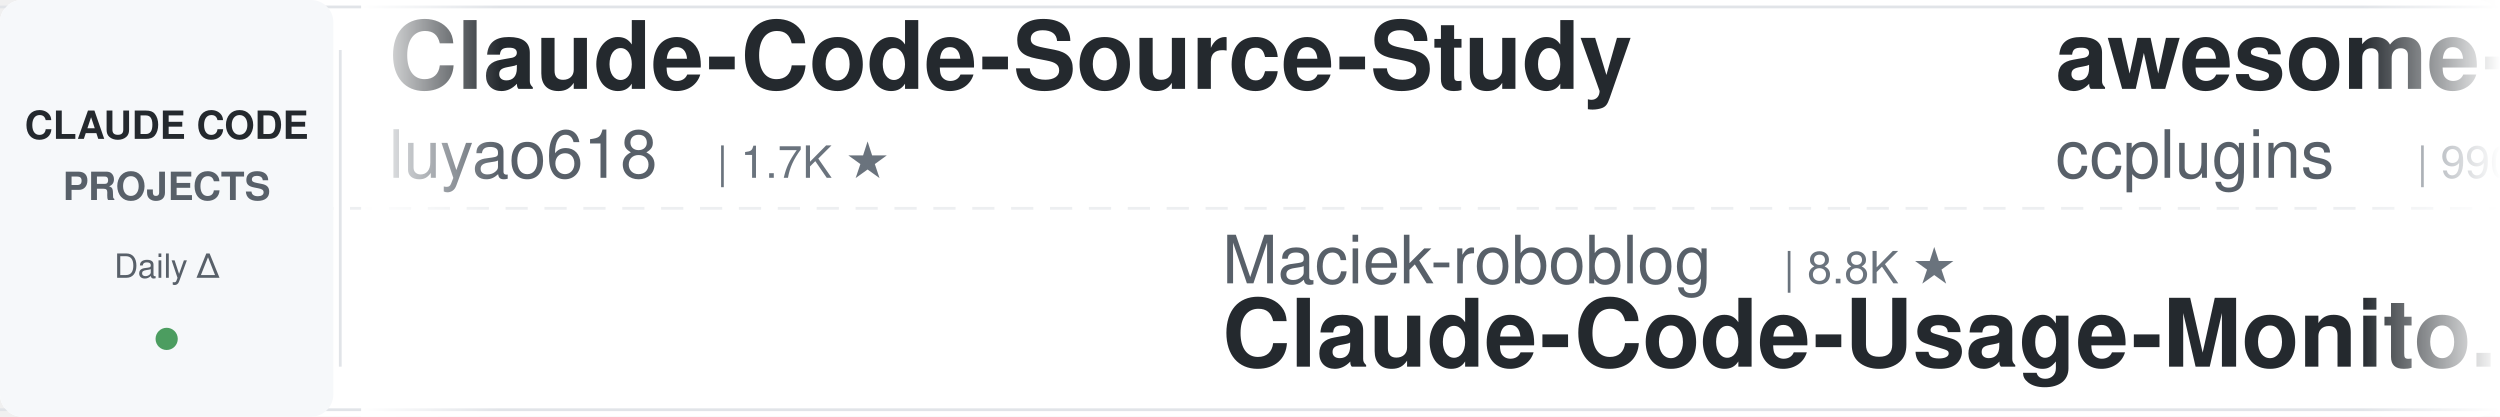
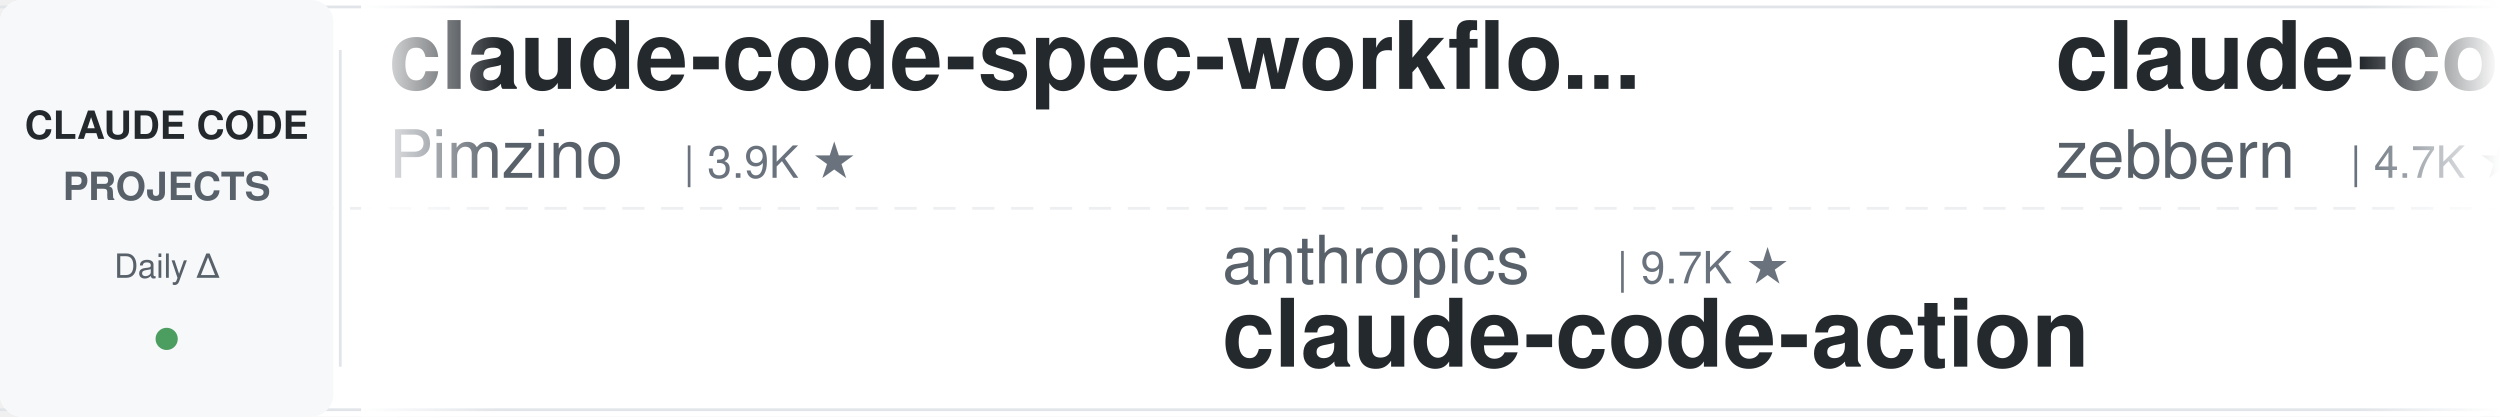
<svg xmlns="http://www.w3.org/2000/svg" width="900" height="150">
  <defs>
    <linearGradient id="leftFade" x1="0%" y1="0%" x2="100%" y2="0%">
      <stop offset="0%" style="stop-color:#ffffff;stop-opacity:1" />
      <stop offset="100%" style="stop-color:#ffffff;stop-opacity:0" />
    </linearGradient>
    <linearGradient id="rightFade" x1="0%" y1="0%" x2="100%" y2="0%">
      <stop offset="0%" style="stop-color:#ffffff;stop-opacity:0" />
      <stop offset="100%" style="stop-color:#ffffff;stop-opacity:1" />
    </linearGradient>
  </defs>
  <rect width="900" height="150" fill="#ffffff" rx="8" />
  <rect x="0" y="2" width="900" height="1" fill="#e1e4e8" />
  <rect x="0" y="147" width="900" height="1" fill="#e1e4e8" />
  <line x1="0" y1="75" x2="900" y2="75" stroke="#e1e4e8" stroke-width="1" stroke-dasharray="8 6" opacity="0.6" />
  <rect x="0" y="0" width="120" height="150" fill="#f6f8fa" rx="8" />
  <text x="60" y="50" font-family="-apple-system, BlinkMacSystemFont, 'Segoe UI', Helvetica, Arial, sans-serif" font-size="14" font-weight="600" fill="#24292e" text-anchor="middle">CLAUDE CODE</text>
  <text x="60" y="72" font-family="-apple-system, BlinkMacSystemFont, 'Segoe UI', Helvetica, Arial, sans-serif" font-size="14" font-weight="600" fill="#586069" text-anchor="middle">PROJECTS</text>
  <text x="60" y="100" font-family="-apple-system, BlinkMacSystemFont, 'Segoe UI', Helvetica, Arial, sans-serif" font-size="12" font-weight="500" fill="#586069" text-anchor="middle">Daily Δ</text>
  <circle cx="60" cy="122" r="4" fill="#22863a" opacity="0.8" />
  <rect x="122" y="18" width="1" height="114" fill="#e1e4e8" />
  <clipPath id="tickerClip">
    <rect x="130" y="0" width="770" height="150" />
  </clipPath>
  <g clip-path="url(#tickerClip)">
    <g id="tickerItems">
      <animateTransform attributeName="transform" attributeType="XML" type="translate" from="0 0" to="-3000 0" dur="54s" repeatCount="indefinite" />
      <g transform="translate(0, 0)">
-         <text x="140" y="32" font-family="-apple-system, BlinkMacSystemFont, 'Segoe UI', Helvetica, Arial, sans-serif" font-size="34" font-weight="600" fill="#24292e">Claude-Code-Source-Study</text>
-         <text x="140" y="64" font-family="-apple-system, BlinkMacSystemFont, 'Segoe UI', Helvetica, Arial, sans-serif" font-size="24" font-weight="400" fill="#586069">luyao618</text>
-         <text x="258" y="64" font-family="-apple-system, BlinkMacSystemFont, 'Segoe UI', Helvetica, Arial, sans-serif" font-size="16" font-weight="500" fill="#6a737d">| 1.7K ★</text>
+         <text x="140" y="32" font-family="-apple-system, BlinkMacSystemFont, 'Segoe UI', Helvetica, Arial, sans-serif" font-size="34" font-weight="600" fill="#24292e">claude-code-spec-workflo...</text>
+         <text x="140" y="64" font-family="-apple-system, BlinkMacSystemFont, 'Segoe UI', Helvetica, Arial, sans-serif" font-size="24" font-weight="400" fill="#586069">Pimzino</text>
+         <text x="246" y="64" font-family="-apple-system, BlinkMacSystemFont, 'Segoe UI', Helvetica, Arial, sans-serif" font-size="16" font-weight="500" fill="#6a737d">| 3.9K ★</text>
      </g>
      <g transform="translate(300, 0)">
-         <text x="140" y="102" font-family="-apple-system, BlinkMacSystemFont, 'Segoe UI', Helvetica, Arial, sans-serif" font-size="24" font-weight="400" fill="#586069">Maciek-roboblog</text>
-         <text x="342" y="102" font-family="-apple-system, BlinkMacSystemFont, 'Segoe UI', Helvetica, Arial, sans-serif" font-size="16" font-weight="500" fill="#6a737d">| 8.8K ★</text>
-         <text x="140" y="132" font-family="-apple-system, BlinkMacSystemFont, 'Segoe UI', Helvetica, Arial, sans-serif" font-size="34" font-weight="600" fill="#24292e">Claude-Code-Usage-Monito...</text>
+         <text x="140" y="102" font-family="-apple-system, BlinkMacSystemFont, 'Segoe UI', Helvetica, Arial, sans-serif" font-size="24" font-weight="400" fill="#586069">anthropics</text>
+         <text x="282" y="102" font-family="-apple-system, BlinkMacSystemFont, 'Segoe UI', Helvetica, Arial, sans-serif" font-size="16" font-weight="500" fill="#6a737d">| 9.7K ★</text>
+         <text x="140" y="132" font-family="-apple-system, BlinkMacSystemFont, 'Segoe UI', Helvetica, Arial, sans-serif" font-size="34" font-weight="600" fill="#24292e">claude-code-action</text>
      </g>
      <g transform="translate(600, 0)">
-         <text x="140" y="32" font-family="-apple-system, BlinkMacSystemFont, 'Segoe UI', Helvetica, Arial, sans-serif" font-size="34" font-weight="600" fill="#24292e">awesome-claude-code-plug...</text>
-         <text x="140" y="64" font-family="-apple-system, BlinkMacSystemFont, 'Segoe UI', Helvetica, Arial, sans-serif" font-size="24" font-weight="400" fill="#586069">ccplugins</text>
-         <text x="270" y="64" font-family="-apple-system, BlinkMacSystemFont, 'Segoe UI', Helvetica, Arial, sans-serif" font-size="16" font-weight="500" fill="#6a737d">| 990 ★</text>
+         <text x="140" y="32" font-family="-apple-system, BlinkMacSystemFont, 'Segoe UI', Helvetica, Arial, sans-serif" font-size="34" font-weight="600" fill="#24292e">claude-code-guide</text>
+         <text x="140" y="64" font-family="-apple-system, BlinkMacSystemFont, 'Segoe UI', Helvetica, Arial, sans-serif" font-size="24" font-weight="400" fill="#586069">zebbern</text>
+         <text x="246" y="64" font-family="-apple-system, BlinkMacSystemFont, 'Segoe UI', Helvetica, Arial, sans-serif" font-size="16" font-weight="500" fill="#6a737d">| 4.7K ★</text>
      </g>
      <g transform="translate(900, 0)">
-         <text x="140" y="102" font-family="-apple-system, BlinkMacSystemFont, 'Segoe UI', Helvetica, Arial, sans-serif" font-size="24" font-weight="400" fill="#586069">Yeachan-Heo</text>
-         <text x="294" y="102" font-family="-apple-system, BlinkMacSystemFont, 'Segoe UI', Helvetica, Arial, sans-serif" font-size="16" font-weight="500" fill="#6a737d">| 40.4K ★</text>
-         <text x="140" y="132" font-family="-apple-system, BlinkMacSystemFont, 'Segoe UI', Helvetica, Arial, sans-serif" font-size="34" font-weight="600" fill="#24292e">oh-my-claudecode</text>
+         <text x="140" y="102" font-family="-apple-system, BlinkMacSystemFont, 'Segoe UI', Helvetica, Arial, sans-serif" font-size="24" font-weight="400" fill="#586069">digitalsamba</text>
+         <text x="306" y="102" font-family="-apple-system, BlinkMacSystemFont, 'Segoe UI', Helvetica, Arial, sans-serif" font-size="16" font-weight="500" fill="#6a737d">| 2.4K ★</text>
+         <text x="140" y="132" font-family="-apple-system, BlinkMacSystemFont, 'Segoe UI', Helvetica, Arial, sans-serif" font-size="34" font-weight="600" fill="#24292e">claude-code-video-toolki...</text>
      </g>
      <g transform="translate(1200, 0)">
-         <text x="140" y="32" font-family="-apple-system, BlinkMacSystemFont, 'Segoe UI', Helvetica, Arial, sans-serif" font-size="34" font-weight="600" fill="#24292e">claude-code-rust</text>
-         <text x="140" y="64" font-family="-apple-system, BlinkMacSystemFont, 'Segoe UI', Helvetica, Arial, sans-serif" font-size="24" font-weight="400" fill="#586069">lorryjovens-hub</text>
-         <text x="342" y="64" font-family="-apple-system, BlinkMacSystemFont, 'Segoe UI', Helvetica, Arial, sans-serif" font-size="16" font-weight="500" fill="#6a737d">| 1.7K ★</text>
+         <text x="140" y="32" font-family="-apple-system, BlinkMacSystemFont, 'Segoe UI', Helvetica, Arial, sans-serif" font-size="34" font-weight="600" fill="#24292e">ralph-claude-code</text>
+         <text x="140" y="64" font-family="-apple-system, BlinkMacSystemFont, 'Segoe UI', Helvetica, Arial, sans-serif" font-size="24" font-weight="400" fill="#586069">frankbria</text>
+         <text x="270" y="64" font-family="-apple-system, BlinkMacSystemFont, 'Segoe UI', Helvetica, Arial, sans-serif" font-size="16" font-weight="500" fill="#6a737d">| 9.7K ★</text>
      </g>
      <g transform="translate(1500, 0)">
-         <text x="140" y="102" font-family="-apple-system, BlinkMacSystemFont, 'Segoe UI', Helvetica, Arial, sans-serif" font-size="24" font-weight="400" fill="#586069">rohitg00</text>
-         <text x="258" y="102" font-family="-apple-system, BlinkMacSystemFont, 'Segoe UI', Helvetica, Arial, sans-serif" font-size="16" font-weight="500" fill="#6a737d">| 2.8K ★</text>
-         <text x="140" y="132" font-family="-apple-system, BlinkMacSystemFont, 'Segoe UI', Helvetica, Arial, sans-serif" font-size="34" font-weight="600" fill="#24292e">awesome-claude-code-tool...</text>
+         <text x="140" y="102" font-family="-apple-system, BlinkMacSystemFont, 'Segoe UI', Helvetica, Arial, sans-serif" font-size="24" font-weight="400" fill="#586069">huangjia2019</text>
+         <text x="306" y="102" font-family="-apple-system, BlinkMacSystemFont, 'Segoe UI', Helvetica, Arial, sans-serif" font-size="16" font-weight="500" fill="#6a737d">| 1.1K ★</text>
+         <text x="140" y="132" font-family="-apple-system, BlinkMacSystemFont, 'Segoe UI', Helvetica, Arial, sans-serif" font-size="34" font-weight="600" fill="#24292e">claude-code-engineering</text>
      </g>
      <g transform="translate(1800, 0)">
-         <text x="140" y="32" font-family="-apple-system, BlinkMacSystemFont, 'Segoe UI', Helvetica, Arial, sans-serif" font-size="34" font-weight="600" fill="#24292e">system_prompts_leaks</text>
-         <text x="140" y="64" font-family="-apple-system, BlinkMacSystemFont, 'Segoe UI', Helvetica, Arial, sans-serif" font-size="24" font-weight="400" fill="#586069">asgeirtj</text>
-         <text x="258" y="64" font-family="-apple-system, BlinkMacSystemFont, 'Segoe UI', Helvetica, Arial, sans-serif" font-size="16" font-weight="500" fill="#6a737d">| 70.4K ★</text>
+         <text x="140" y="32" font-family="-apple-system, BlinkMacSystemFont, 'Segoe UI', Helvetica, Arial, sans-serif" font-size="34" font-weight="600" fill="#24292e">Claude-Code-Game-Studios</text>
+         <text x="140" y="64" font-family="-apple-system, BlinkMacSystemFont, 'Segoe UI', Helvetica, Arial, sans-serif" font-size="24" font-weight="400" fill="#586069">Donchitos</text>
+         <text x="270" y="64" font-family="-apple-system, BlinkMacSystemFont, 'Segoe UI', Helvetica, Arial, sans-serif" font-size="16" font-weight="500" fill="#6a737d">| 29.8K ★</text>
      </g>
      <g transform="translate(2100, 0)">
-         <text x="140" y="102" font-family="-apple-system, BlinkMacSystemFont, 'Segoe UI', Helvetica, Arial, sans-serif" font-size="24" font-weight="400" fill="#586069">FlorianBruniaux</text>
-         <text x="342" y="102" font-family="-apple-system, BlinkMacSystemFont, 'Segoe UI', Helvetica, Arial, sans-serif" font-size="16" font-weight="500" fill="#6a737d">| 6.3K ★</text>
-         <text x="140" y="132" font-family="-apple-system, BlinkMacSystemFont, 'Segoe UI', Helvetica, Arial, sans-serif" font-size="34" font-weight="600" fill="#24292e">claude-code-ultimate-gui...</text>
+         <text x="140" y="102" font-family="-apple-system, BlinkMacSystemFont, 'Segoe UI', Helvetica, Arial, sans-serif" font-size="24" font-weight="400" fill="#586069">WorldFlowAI</text>
+         <text x="294" y="102" font-family="-apple-system, BlinkMacSystemFont, 'Segoe UI', Helvetica, Arial, sans-serif" font-size="16" font-weight="500" fill="#6a737d">| 5.6K ★</text>
+         <text x="140" y="132" font-family="-apple-system, BlinkMacSystemFont, 'Segoe UI', Helvetica, Arial, sans-serif" font-size="34" font-weight="600" fill="#24292e">everything-claude-code</text>
      </g>
      <g transform="translate(2400, 0)">
-         <text x="140" y="32" font-family="-apple-system, BlinkMacSystemFont, 'Segoe UI', Helvetica, Arial, sans-serif" font-size="34" font-weight="600" fill="#24292e">claude-code-source-build</text>
-         <text x="140" y="64" font-family="-apple-system, BlinkMacSystemFont, 'Segoe UI', Helvetica, Arial, sans-serif" font-size="24" font-weight="400" fill="#586069">andrew-kramer-inno</text>
-         <text x="378" y="64" font-family="-apple-system, BlinkMacSystemFont, 'Segoe UI', Helvetica, Arial, sans-serif" font-size="16" font-weight="500" fill="#6a737d">| 594 ★</text>
+         <text x="140" y="32" font-family="-apple-system, BlinkMacSystemFont, 'Segoe UI', Helvetica, Arial, sans-serif" font-size="34" font-weight="600" fill="#24292e">claude-code-source</text>
+         <text x="140" y="64" font-family="-apple-system, BlinkMacSystemFont, 'Segoe UI', Helvetica, Arial, sans-serif" font-size="24" font-weight="400" fill="#586069">hangsman</text>
+         <text x="258" y="64" font-family="-apple-system, BlinkMacSystemFont, 'Segoe UI', Helvetica, Arial, sans-serif" font-size="16" font-weight="500" fill="#6a737d">| 799 ★</text>
      </g>
      <g transform="translate(2700, 0)">
-         <text x="140" y="102" font-family="-apple-system, BlinkMacSystemFont, 'Segoe UI', Helvetica, Arial, sans-serif" font-size="24" font-weight="400" fill="#586069">jqueryscript</text>
-         <text x="306" y="102" font-family="-apple-system, BlinkMacSystemFont, 'Segoe UI', Helvetica, Arial, sans-serif" font-size="16" font-weight="500" fill="#6a737d">| 540 ★</text>
-         <text x="140" y="132" font-family="-apple-system, BlinkMacSystemFont, 'Segoe UI', Helvetica, Arial, sans-serif" font-size="34" font-weight="600" fill="#24292e">awesome-claude-code</text>
+         <text x="140" y="102" font-family="-apple-system, BlinkMacSystemFont, 'Segoe UI', Helvetica, Arial, sans-serif" font-size="24" font-weight="400" fill="#586069">daymade</text>
+         <text x="246" y="102" font-family="-apple-system, BlinkMacSystemFont, 'Segoe UI', Helvetica, Arial, sans-serif" font-size="16" font-weight="500" fill="#6a737d">| 1.5K ★</text>
+         <text x="140" y="132" font-family="-apple-system, BlinkMacSystemFont, 'Segoe UI', Helvetica, Arial, sans-serif" font-size="34" font-weight="600" fill="#24292e">claude-code-skills</text>
      </g>
      <g transform="translate(3000, 0)">
-         <text x="140" y="32" font-family="-apple-system, BlinkMacSystemFont, 'Segoe UI', Helvetica, Arial, sans-serif" font-size="34" font-weight="600" fill="#24292e">Claude-Code-Source-Study</text>
-         <text x="140" y="64" font-family="-apple-system, BlinkMacSystemFont, 'Segoe UI', Helvetica, Arial, sans-serif" font-size="24" font-weight="400" fill="#586069">luyao618</text>
-         <text x="258" y="64" font-family="-apple-system, BlinkMacSystemFont, 'Segoe UI', Helvetica, Arial, sans-serif" font-size="16" font-weight="500" fill="#6a737d">| 1.7K ★</text>
+         <text x="140" y="32" font-family="-apple-system, BlinkMacSystemFont, 'Segoe UI', Helvetica, Arial, sans-serif" font-size="34" font-weight="600" fill="#24292e">claude-code-spec-workflo...</text>
+         <text x="140" y="64" font-family="-apple-system, BlinkMacSystemFont, 'Segoe UI', Helvetica, Arial, sans-serif" font-size="24" font-weight="400" fill="#586069">Pimzino</text>
+         <text x="246" y="64" font-family="-apple-system, BlinkMacSystemFont, 'Segoe UI', Helvetica, Arial, sans-serif" font-size="16" font-weight="500" fill="#6a737d">| 3.9K ★</text>
      </g>
      <g transform="translate(3300, 0)">
-         <text x="140" y="102" font-family="-apple-system, BlinkMacSystemFont, 'Segoe UI', Helvetica, Arial, sans-serif" font-size="24" font-weight="400" fill="#586069">Maciek-roboblog</text>
-         <text x="342" y="102" font-family="-apple-system, BlinkMacSystemFont, 'Segoe UI', Helvetica, Arial, sans-serif" font-size="16" font-weight="500" fill="#6a737d">| 8.8K ★</text>
-         <text x="140" y="132" font-family="-apple-system, BlinkMacSystemFont, 'Segoe UI', Helvetica, Arial, sans-serif" font-size="34" font-weight="600" fill="#24292e">Claude-Code-Usage-Monito...</text>
+         <text x="140" y="102" font-family="-apple-system, BlinkMacSystemFont, 'Segoe UI', Helvetica, Arial, sans-serif" font-size="24" font-weight="400" fill="#586069">anthropics</text>
+         <text x="282" y="102" font-family="-apple-system, BlinkMacSystemFont, 'Segoe UI', Helvetica, Arial, sans-serif" font-size="16" font-weight="500" fill="#6a737d">| 9.7K ★</text>
+         <text x="140" y="132" font-family="-apple-system, BlinkMacSystemFont, 'Segoe UI', Helvetica, Arial, sans-serif" font-size="34" font-weight="600" fill="#24292e">claude-code-action</text>
      </g>
      <g transform="translate(3600, 0)">
-         <text x="140" y="32" font-family="-apple-system, BlinkMacSystemFont, 'Segoe UI', Helvetica, Arial, sans-serif" font-size="34" font-weight="600" fill="#24292e">awesome-claude-code-plug...</text>
-         <text x="140" y="64" font-family="-apple-system, BlinkMacSystemFont, 'Segoe UI', Helvetica, Arial, sans-serif" font-size="24" font-weight="400" fill="#586069">ccplugins</text>
-         <text x="270" y="64" font-family="-apple-system, BlinkMacSystemFont, 'Segoe UI', Helvetica, Arial, sans-serif" font-size="16" font-weight="500" fill="#6a737d">| 990 ★</text>
+         <text x="140" y="32" font-family="-apple-system, BlinkMacSystemFont, 'Segoe UI', Helvetica, Arial, sans-serif" font-size="34" font-weight="600" fill="#24292e">claude-code-guide</text>
+         <text x="140" y="64" font-family="-apple-system, BlinkMacSystemFont, 'Segoe UI', Helvetica, Arial, sans-serif" font-size="24" font-weight="400" fill="#586069">zebbern</text>
+         <text x="246" y="64" font-family="-apple-system, BlinkMacSystemFont, 'Segoe UI', Helvetica, Arial, sans-serif" font-size="16" font-weight="500" fill="#6a737d">| 4.7K ★</text>
      </g>
      <g transform="translate(3900, 0)">
-         <text x="140" y="102" font-family="-apple-system, BlinkMacSystemFont, 'Segoe UI', Helvetica, Arial, sans-serif" font-size="24" font-weight="400" fill="#586069">Yeachan-Heo</text>
-         <text x="294" y="102" font-family="-apple-system, BlinkMacSystemFont, 'Segoe UI', Helvetica, Arial, sans-serif" font-size="16" font-weight="500" fill="#6a737d">| 40.4K ★</text>
-         <text x="140" y="132" font-family="-apple-system, BlinkMacSystemFont, 'Segoe UI', Helvetica, Arial, sans-serif" font-size="34" font-weight="600" fill="#24292e">oh-my-claudecode</text>
+         <text x="140" y="102" font-family="-apple-system, BlinkMacSystemFont, 'Segoe UI', Helvetica, Arial, sans-serif" font-size="24" font-weight="400" fill="#586069">digitalsamba</text>
+         <text x="306" y="102" font-family="-apple-system, BlinkMacSystemFont, 'Segoe UI', Helvetica, Arial, sans-serif" font-size="16" font-weight="500" fill="#6a737d">| 2.4K ★</text>
+         <text x="140" y="132" font-family="-apple-system, BlinkMacSystemFont, 'Segoe UI', Helvetica, Arial, sans-serif" font-size="34" font-weight="600" fill="#24292e">claude-code-video-toolki...</text>
      </g>
    </g>
  </g>
  <rect x="130" y="0" width="50" height="150" fill="url(#leftFade)" />
  <rect x="850" y="0" width="50" height="150" fill="url(#rightFade)" />
</svg>
